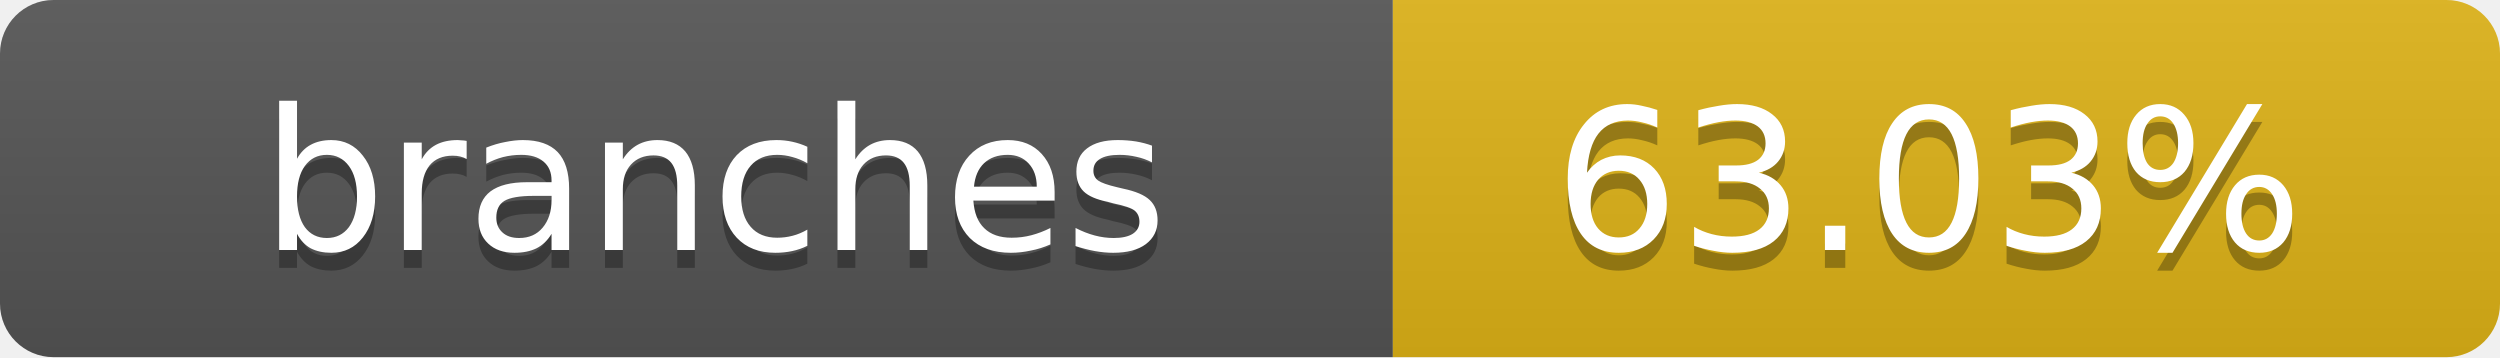
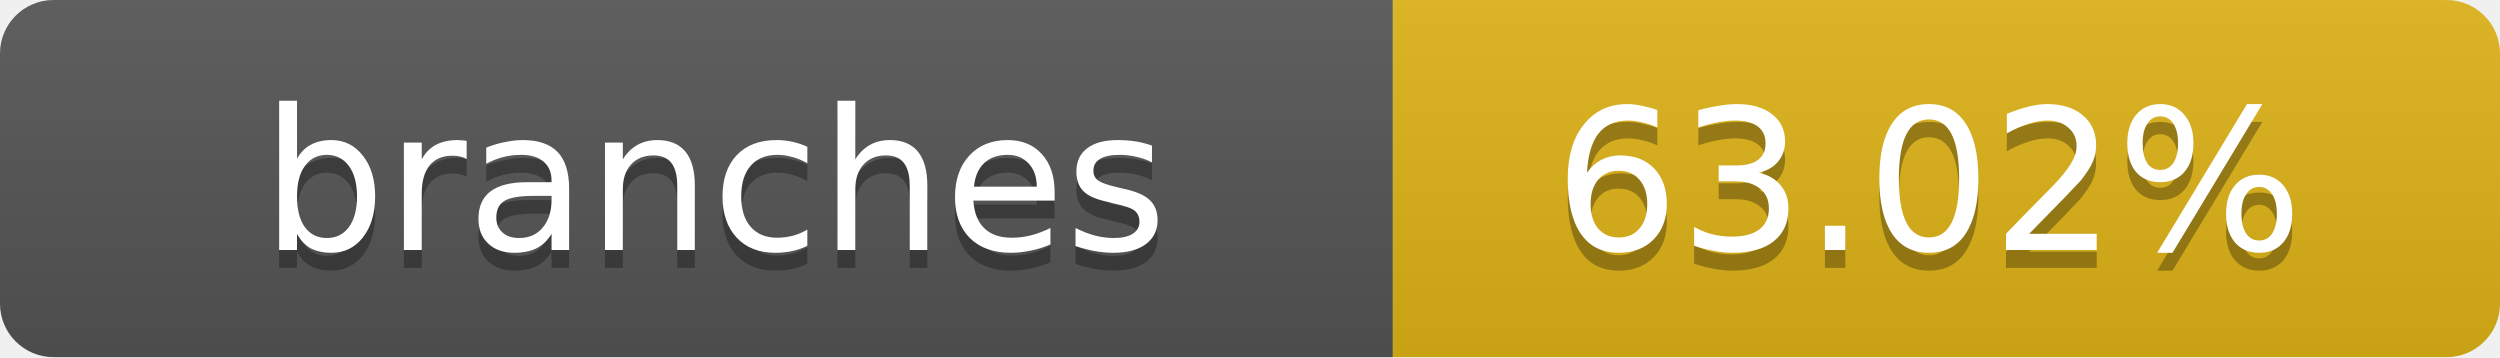
- <svg xmlns="http://www.w3.org/2000/svg" width="140" height="20" role="img" aria-label="branches: 63.03%">
+ <svg xmlns="http://www.w3.org/2000/svg" width="140" height="20" role="img" aria-label="branches: 63.02%">
  <linearGradient id="s" x2="0" y2="100%">
    <stop offset="0" stop-color="#bbb" stop-opacity=".1" />
    <stop offset="1" stop-opacity=".1" />
  </linearGradient>
  <clipPath id="r">
    <rect width="140" height="20" rx="3" fill="#fff" />
  </clipPath>
  <g clip-path="url(#r)">
    <rect width="78" height="20" fill="#555" />
    <rect x="78" width="62" height="20" fill="#dfb317" />
    <rect width="140" height="20" fill="url(#s)" />
  </g>
  <g fill="#fff" text-anchor="middle" font-family="Verdana,Geneva,DejaVu Sans,sans-serif" text-rendering="geometricPrecision" font-size="11">
    <text x="40" y="15" fill="#010101" fill-opacity=".3">branches</text>
    <text x="40" y="14">branches</text>
-     <text x="108" y="15" fill="#010101" fill-opacity=".3">63.03%</text>
-     <text x="108" y="14">63.03%</text>
+     <text x="108" y="15" fill="#010101" fill-opacity=".3">63.02%</text>
+     <text x="108" y="14">63.02%</text>
  </g>
</svg>
